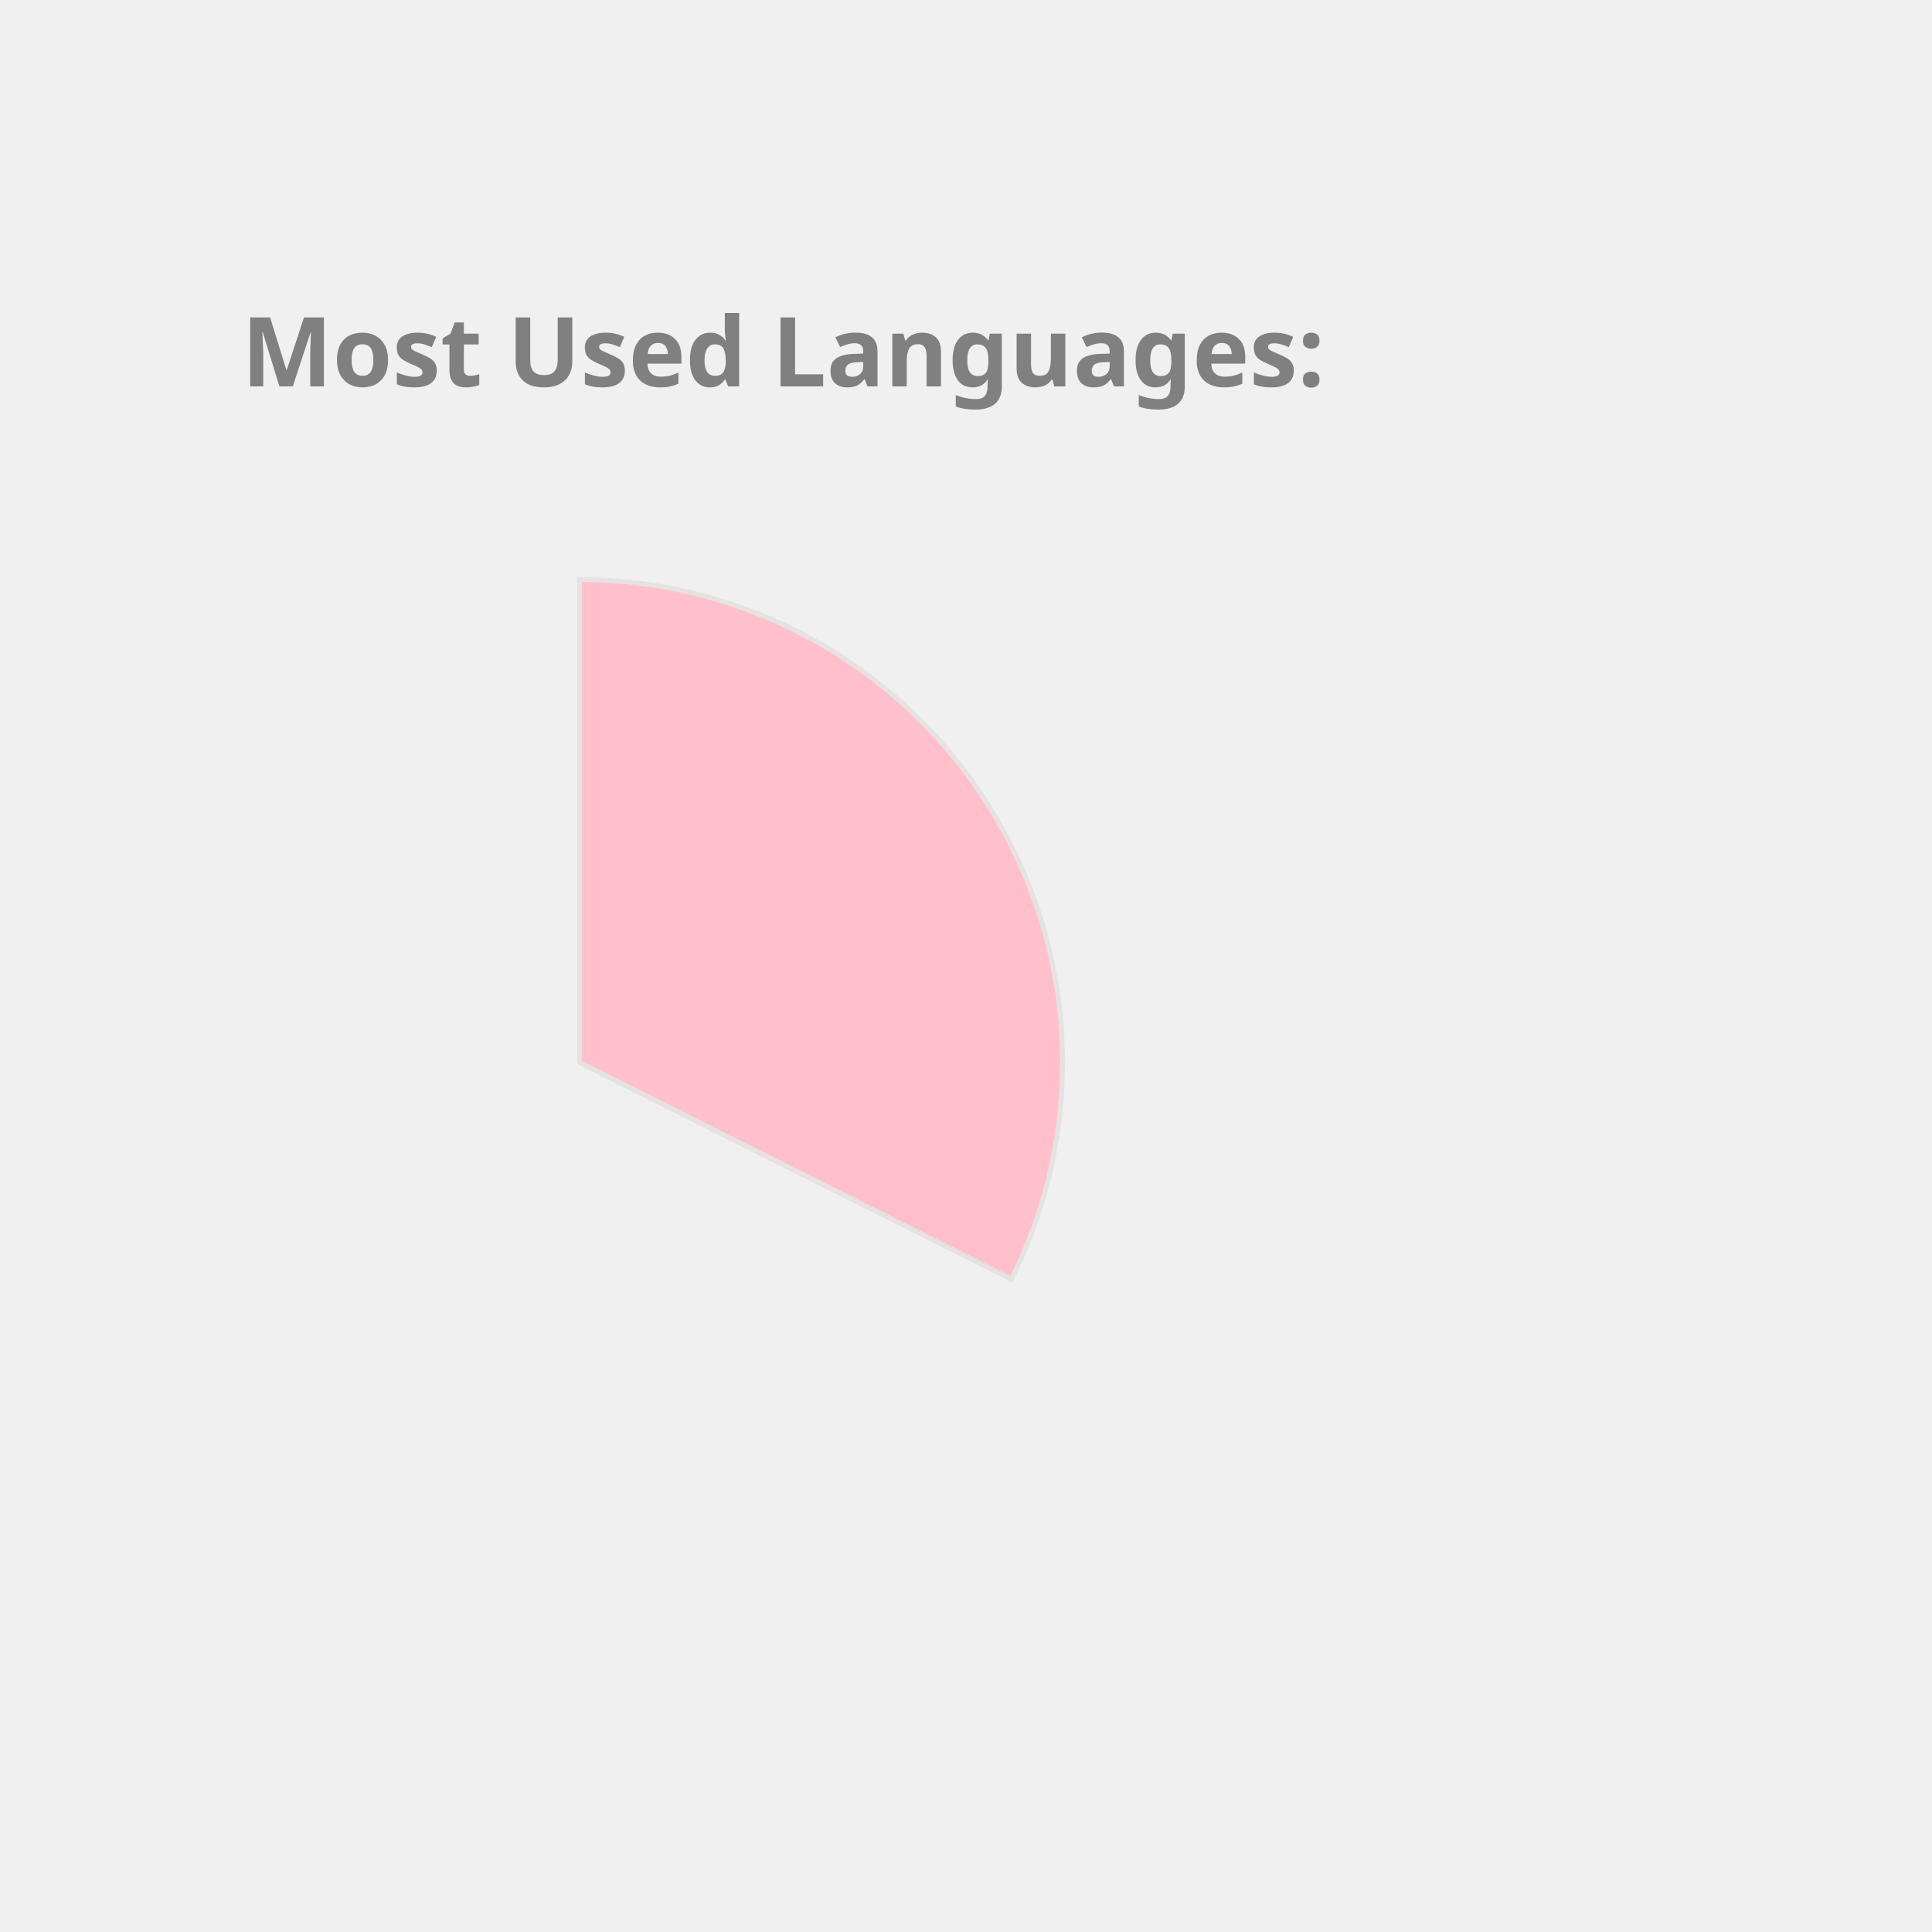
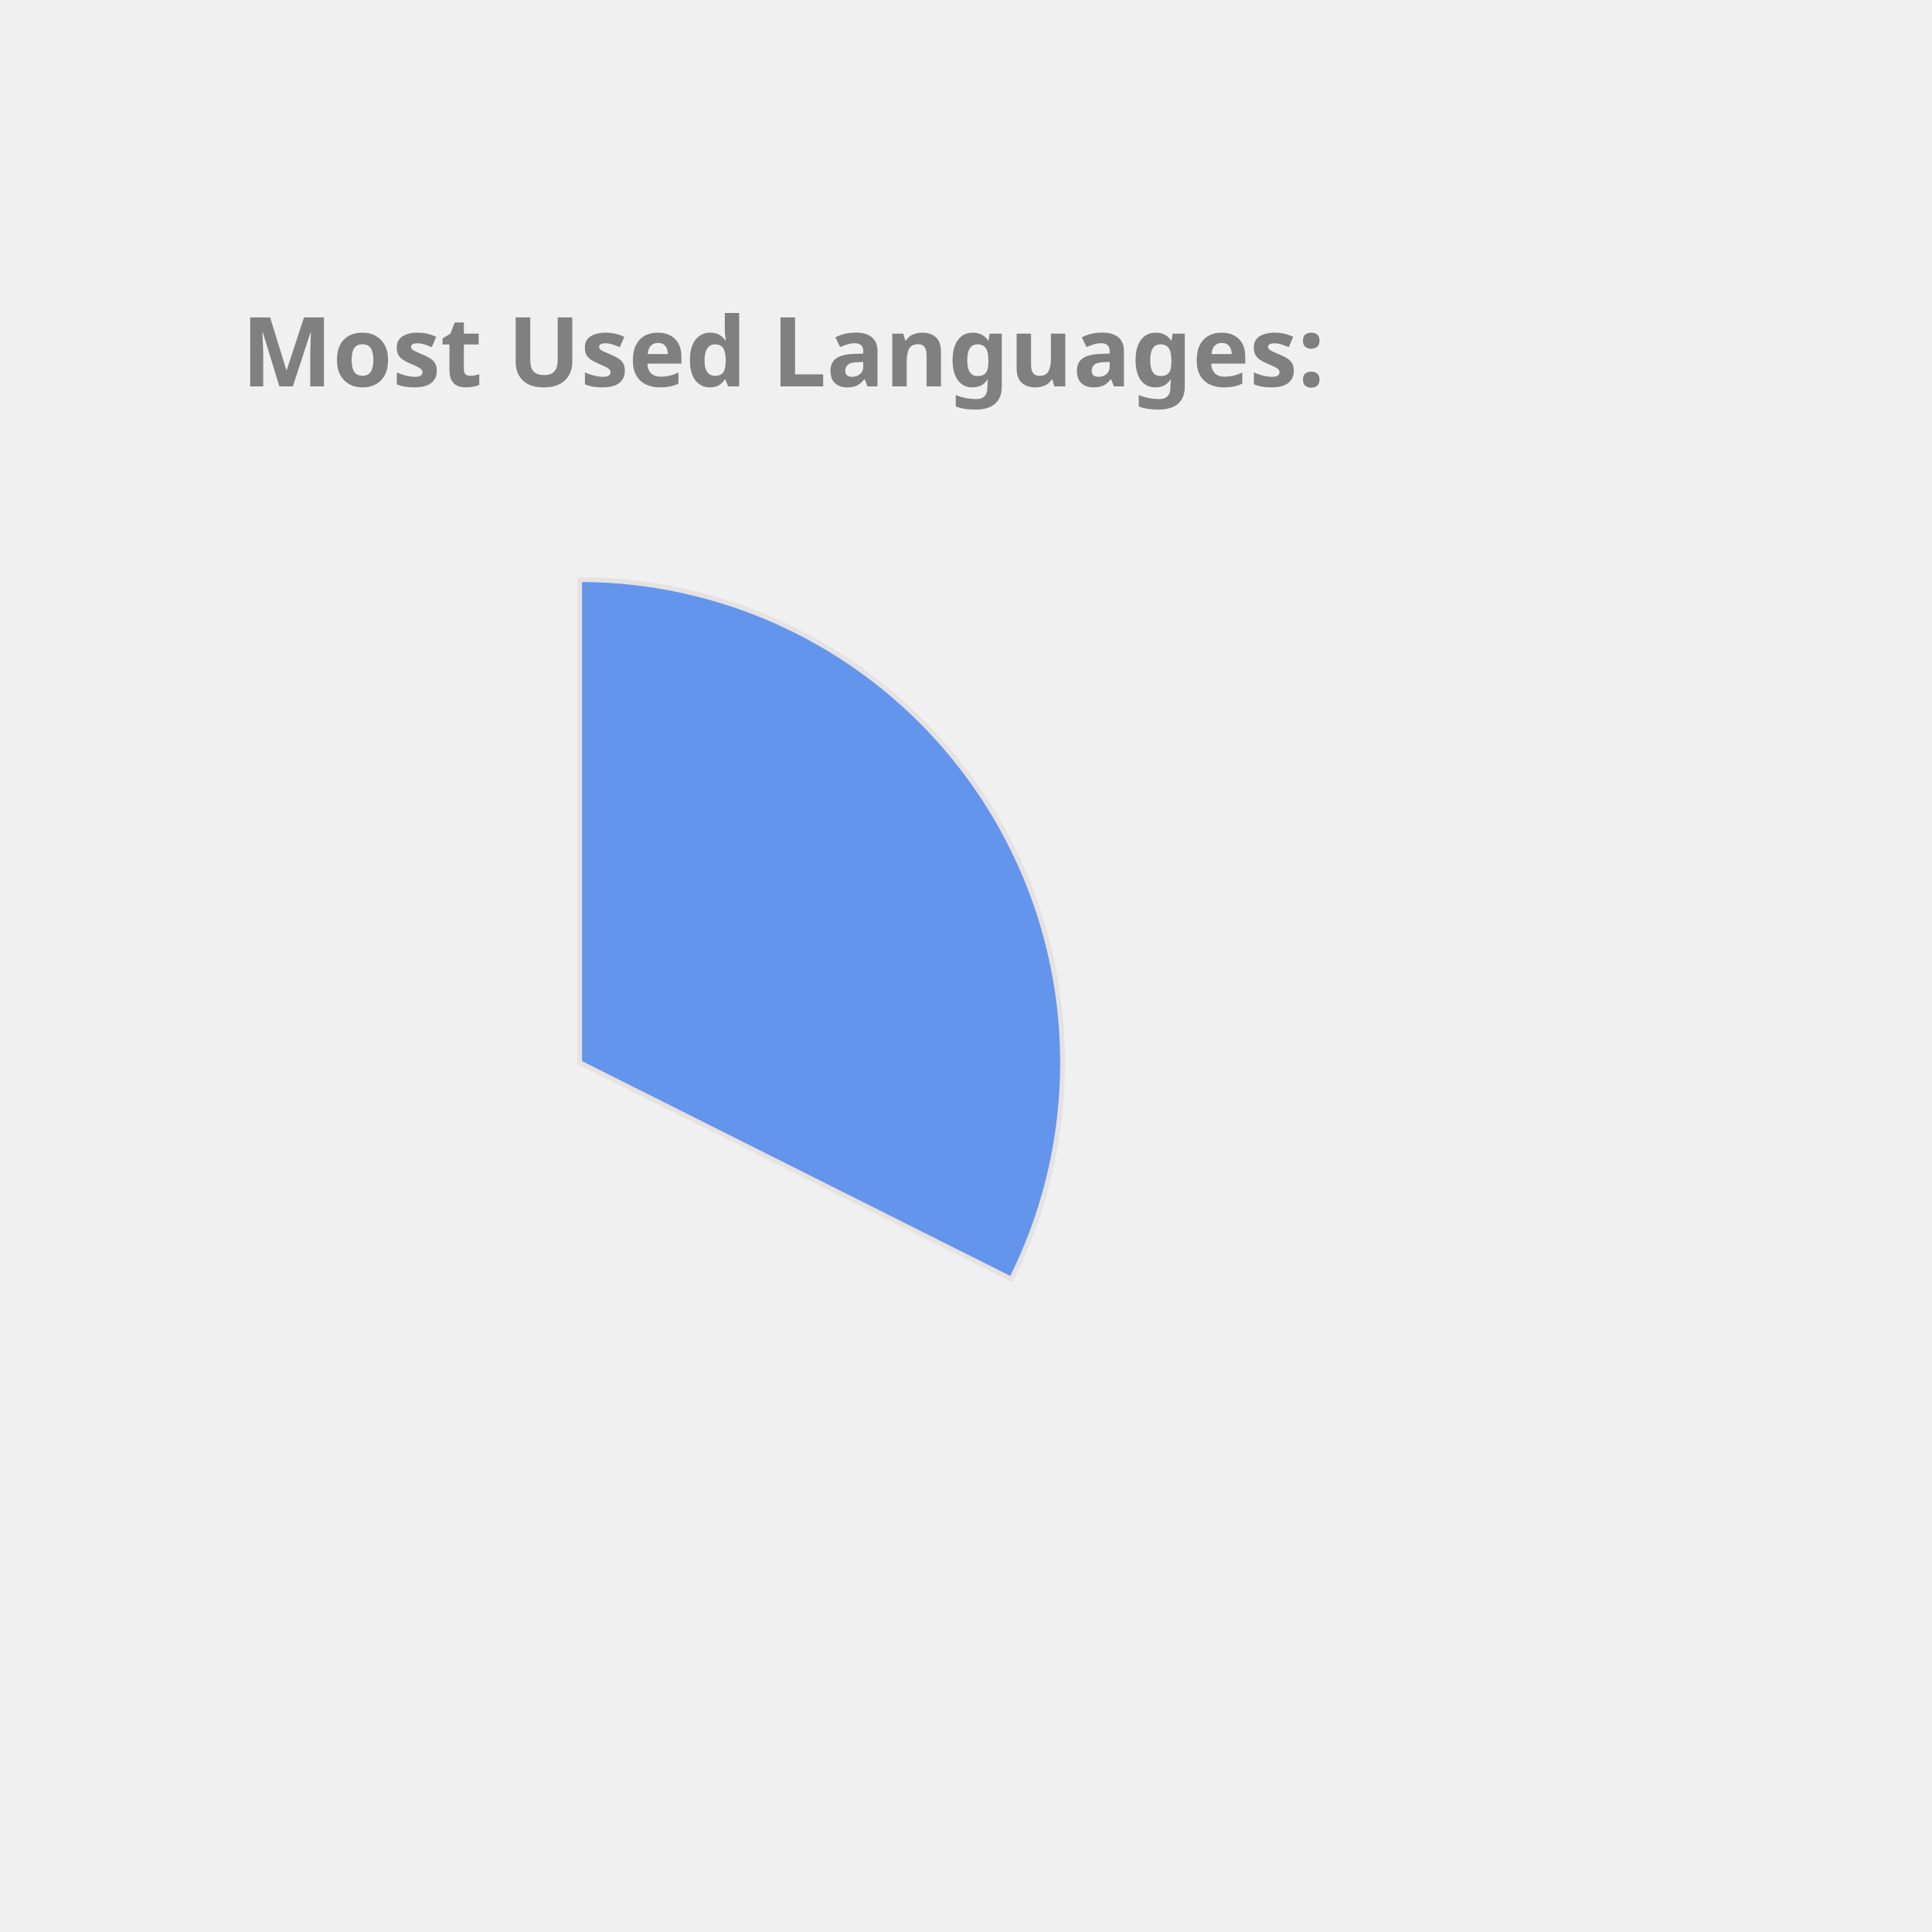
<svg xmlns="http://www.w3.org/2000/svg" height="350px" width="350px" viewBox="0 0 400 400">
  <style> 
        .label {
                font: bold 20px sans-serif;
                color: #404040;
                -webkit-text-stroke: 1px white;
        }

        path {
                stroke: #E6E2E1;
                stroke-width: 1px;
                transform: translate(60px, 100px);
        }

        .path_1 {
                animation: fadeIn 5s linear forwards;
        }

        .path_2 {
                transform: scale(0);
                animation: fadeIn 5s linear forwards 5s;
        }


        
        .path_3 {
                transform: scale(0);
                animation: fadeIn 5s linear forwards 10s;
        }


        .path_4 {
                transform: scale(0);
                animation: fadeIn 5s linear forwards 15s;
        }

        .path_5 {
                transform: scale(0);
                animation: fadeIn 5s linear forwards 20s;
        }

        .path_6 {
                transform: scale(0);
                animation: fadeIn 5s linear forwards 25s;
        }

        .path_7 {
                transform: scale(0);
                animation: fadeIn 5s linear forwards 30s;
        }

        .path_8 {
                transform: scale(0);
                animation: fadeIn 5s linear forwards 35s;
        }

        .path_9 {
                transform: scale(0);
                animation: fadeIn 5s linear forwards 40s;
        }

        .path_10 {
                transform: scale(0);
                animation: fadeIn 5s linear forwards 45s;
        }

        @keyframes fadeIn {
                0% {                        
                        transform: translate(250px, 300px) rotate(0deg) scale(0);
                        
                }
                50% {
                        transform: translate(150px, 220px) rotate(180deg) scale(0.5);
                        
                }
                
                100% {
                        transform: translate(60px, 120px) rotate(360deg) scale(1);
                        
                }
        }
        .txt_1 {
                opacity: 0;
                animation: txtShow 5s linear forwards 0s;
        }

        .txt_2 {
                opacity: 0;
                animation: txtShow 5s linear forwards 5s;
        }

        .txt_3 {
                opacity: 0;
                animation: txtShow 5s linear forwards 10s;
        }

        .txt_4 {
                opacity: 0;
                animation: txtShow 5s linear forwards 15s;
        }

        .txt_5 {
                opacity: 0;
                animation: txtShow 5s linear forwards 20s;
        }

        .txt_6 {
                opacity: 0;
                animation: txtShow 5s linear forwards 25s;
        }

        .txt_7 {
                opacity: 0;
                animation: txtShow 5s linear forwards 30s;
        }

        .txt_8 {
                opacity: 0;
                animation: txtShow 5s linear forwards 35s;
        }

        .txt_9 {
                opacity: 0;
                animation: txtShow 5s linear forwards 40s;
        }

        .txt_10 {
                opacity: 0;
                animation: txtShow 5s linear forwards 45s;
        }

        @keyframes txtShow {
                0% {                        
                        opacity: 0;
                        transform: translate(0px, 0px) scale(0);
                }
                100% {
                        opacity: 1;
                        transform: translate(0px, 0px) scale(1);
                        
                }
        }
</style>
-   <path class="path_1" d="M 60,120 L 60,20 A 100,100 0 0 1 149.384,164.838 Z" fill="Pink" stroke="#fff" stroke-width="2" />
-   <text class="txt_1" x="260" y="150" fill="Pink" stroke="Pink" stroke-width="1">C++</text>
-   <path class="path_2" d="M 60,120 L 149.384,164.838 A 100,100 0 0 1 10.181,206.707 Z" fill="LightSeaGreen" stroke="#fff" stroke-width="2" />
-   <text class="txt_2" x="260" y="170" fill="LightSeaGreen" stroke="LightSeaGreen" stroke-width="1">JavaScript</text>
-   <path class="path_3" d="M 60,120 L 10.181,206.707 A 100,100 0 0 1 -39.495,130.036 Z" fill="Chocolate" stroke="#fff" stroke-width="2" />
-   <text class="txt_3" x="260" y="190" fill="Chocolate" stroke="Chocolate" stroke-width="1">Jupyter Notebook</text>
-   <path class="path_4" d="M 60,120 L -39.495,130.036 A 100,100 0 0 1 -7.069,45.826 Z" fill="Gold" stroke="#fff" stroke-width="2" />
-   <text class="txt_4" x="260" y="210" fill="Gold" stroke="Gold" stroke-width="1">Java</text>
-   <path class="path_5" d="M 60,120 L -7.069,45.826 A 100,100 0 0 1 37.573,22.547 Z" fill="Crimson" stroke="#fff" stroke-width="2" />
-   <text class="txt_5" x="260" y="230" fill="Crimson" stroke="Crimson" stroke-width="1">HTML</text>
-   <path class="path_6" d="M 60,120 L 37.573,22.547 A 100,100 0 0 1 54.976,20.126 Z" fill="SteelBlue" stroke="#fff" stroke-width="2" />
-   <text class="txt_6" x="260" y="250" fill="SteelBlue" stroke="SteelBlue" stroke-width="1">TypeScript</text>
-   <path class="path_7" d="M 60,120 L 54.976,20.126 A 100,100 0 0 1 59.372,20.002 Z" fill="DarkKhaki" stroke="#fff" stroke-width="2" />
-   <text class="txt_7" x="260" y="270" fill="DarkKhaki" stroke="DarkKhaki" stroke-width="1">CSS</text>
+   <path class="path_1" d="M 60,120 L 60,20 A 100,100 0 0 1 149.384,164.838 Z" fill="CornflowerBlue" stroke="#fff" stroke-width="2" />
+   <text class="txt_1" x="260" y="150" fill="CornflowerBlue" stroke="CornflowerBlue" stroke-width="1">C++</text>
+   <path class="path_2" d="M 60,120 L 149.384,164.838 A 100,100 0 0 1 10.181,206.707 Z" fill="MediumTurquoise" stroke="#fff" stroke-width="2" />
+   <text class="txt_2" x="260" y="170" fill="MediumTurquoise" stroke="MediumTurquoise" stroke-width="1">JavaScript</text>
+   <path class="path_3" d="M 60,120 L 10.181,206.707 A 100,100 0 0 1 -39.495,130.036 Z" fill="Tomato" stroke="#fff" stroke-width="2" />
+   <text class="txt_3" x="260" y="190" fill="Tomato" stroke="Tomato" stroke-width="1">Jupyter Notebook</text>
+   <path class="path_4" d="M 60,120 L -39.495,130.036 A 100,100 0 0 1 -7.069,45.826 Z" fill="IndianRed" stroke="#fff" stroke-width="2" />
+   <text class="txt_4" x="260" y="210" fill="IndianRed" stroke="IndianRed" stroke-width="1">Java</text>
+   <path class="path_5" d="M 60,120 L -7.069,45.826 A 100,100 0 0 1 37.573,22.547 Z" fill="Orchid" stroke="#fff" stroke-width="2" />
+   <text class="txt_5" x="260" y="230" fill="Orchid" stroke="Orchid" stroke-width="1">HTML</text>
+   <path class="path_6" d="M 60,120 L 37.573,22.547 A 100,100 0 0 1 54.976,20.126 Z" fill="Chocolate" stroke="#fff" stroke-width="2" />
+   <text class="txt_6" x="260" y="250" fill="Chocolate" stroke="Chocolate" stroke-width="1">TypeScript</text>
+   <path class="path_7" d="M 60,120 L 54.976,20.126 A 100,100 0 0 1 59.372,20.002 Z" fill="DodgerBlue" stroke="#fff" stroke-width="2" />
+   <text class="txt_7" x="260" y="270" fill="DodgerBlue" stroke="DodgerBlue" stroke-width="1">CSS</text>
  <g class="label">
    <text x="50" y="80" fill="grey">Most Used Languages:</text>
  </g>
</svg>
